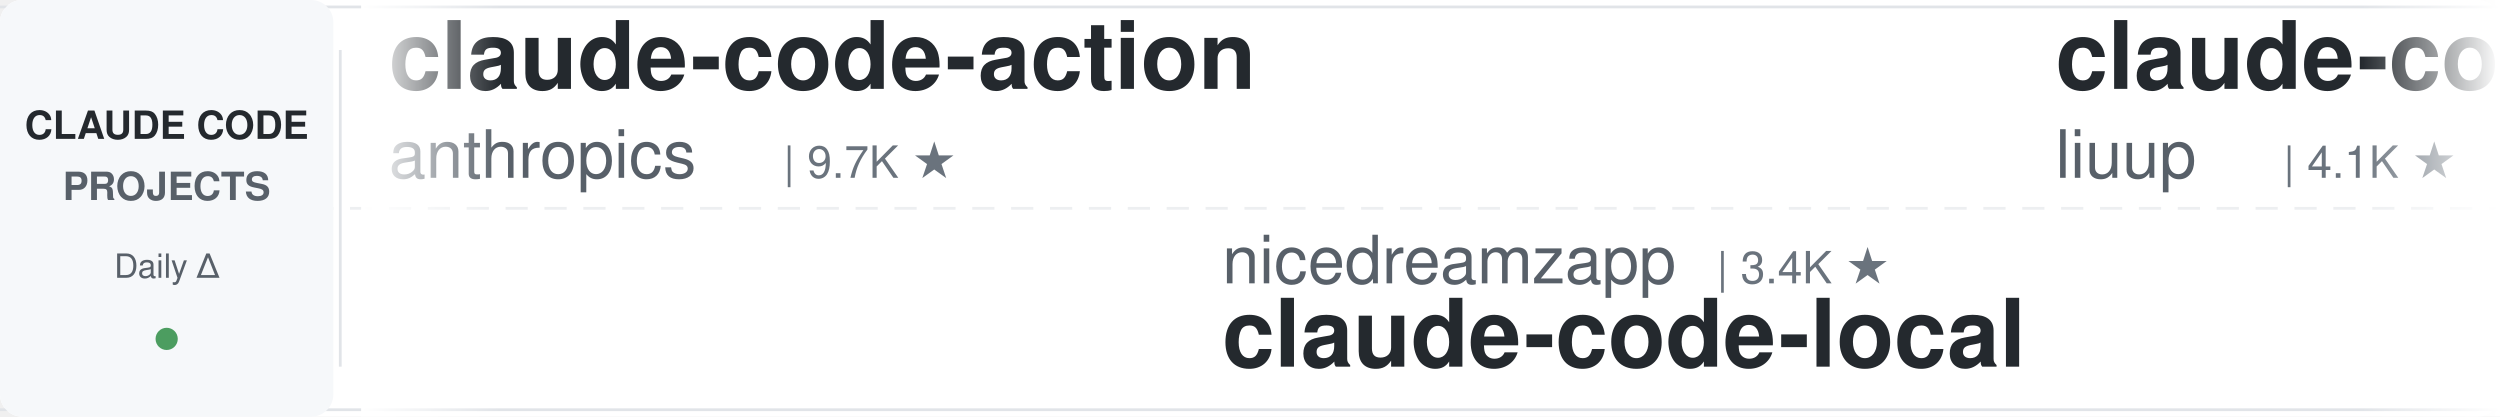
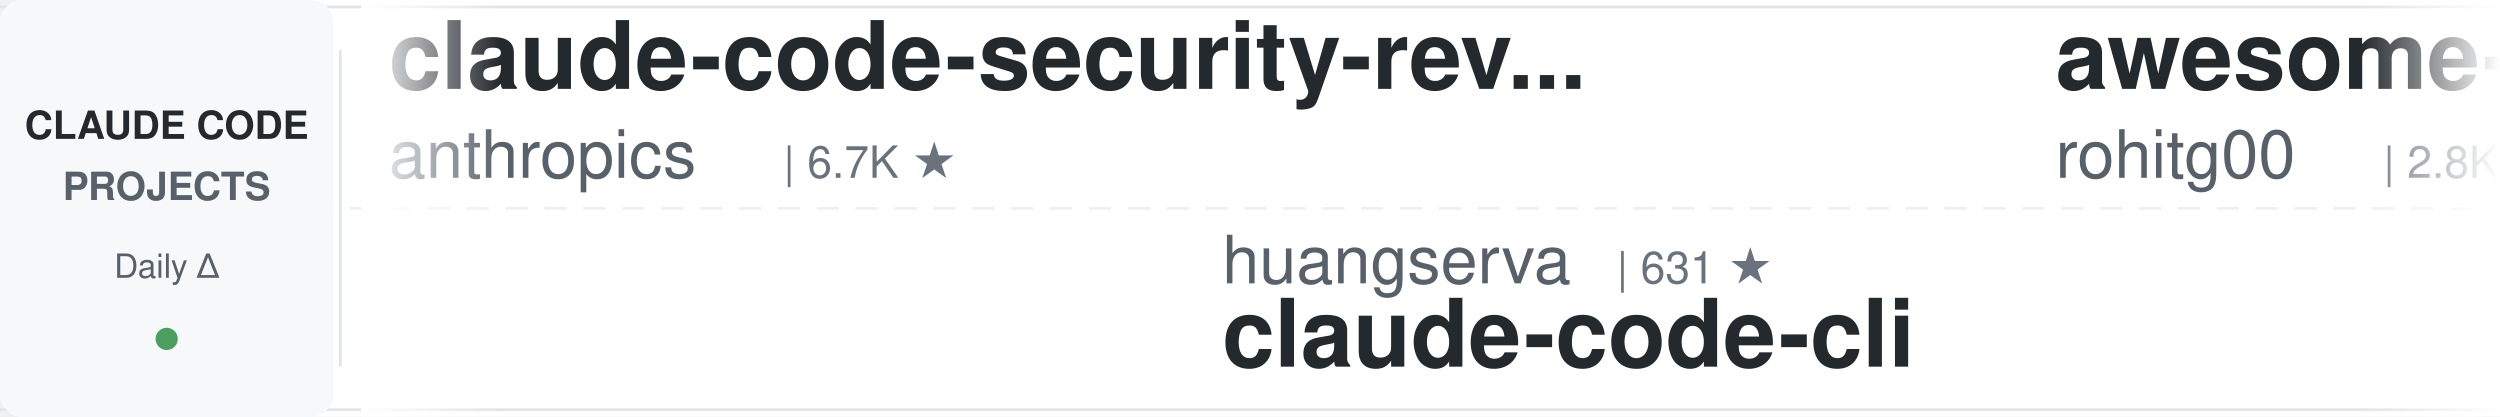
<svg xmlns="http://www.w3.org/2000/svg" width="900" height="150">
  <defs>
    <linearGradient id="leftFade" x1="0%" y1="0%" x2="100%" y2="0%">
      <stop offset="0%" style="stop-color:#ffffff;stop-opacity:1" />
      <stop offset="100%" style="stop-color:#ffffff;stop-opacity:0" />
    </linearGradient>
    <linearGradient id="rightFade" x1="0%" y1="0%" x2="100%" y2="0%">
      <stop offset="0%" style="stop-color:#ffffff;stop-opacity:0" />
      <stop offset="100%" style="stop-color:#ffffff;stop-opacity:1" />
    </linearGradient>
  </defs>
  <rect width="900" height="150" fill="#ffffff" rx="8" />
  <rect x="0" y="2" width="900" height="1" fill="#e1e4e8" />
  <rect x="0" y="147" width="900" height="1" fill="#e1e4e8" />
  <line x1="0" y1="75" x2="900" y2="75" stroke="#e1e4e8" stroke-width="1" stroke-dasharray="8 6" opacity="0.6" />
  <rect x="0" y="0" width="120" height="150" fill="#f6f8fa" rx="8" />
  <text x="60" y="50" font-family="-apple-system, BlinkMacSystemFont, 'Segoe UI', Helvetica, Arial, sans-serif" font-size="14" font-weight="600" fill="#24292e" text-anchor="middle">CLAUDE CODE</text>
  <text x="60" y="72" font-family="-apple-system, BlinkMacSystemFont, 'Segoe UI', Helvetica, Arial, sans-serif" font-size="14" font-weight="600" fill="#586069" text-anchor="middle">PROJECTS</text>
  <text x="60" y="100" font-family="-apple-system, BlinkMacSystemFont, 'Segoe UI', Helvetica, Arial, sans-serif" font-size="12" font-weight="500" fill="#586069" text-anchor="middle">Daily Δ</text>
  <circle cx="60" cy="122" r="4" fill="#22863a" opacity="0.8" />
  <rect x="122" y="18" width="1" height="114" fill="#e1e4e8" />
  <clipPath id="tickerClip">
    <rect x="130" y="0" width="770" height="150" />
  </clipPath>
  <g clip-path="url(#tickerClip)">
    <g id="tickerItems">
      <animateTransform attributeName="transform" attributeType="XML" type="translate" from="0 0" to="-3000 0" dur="54s" repeatCount="indefinite" />
      <g transform="translate(0, 0)">
-         <text x="140" y="32" font-family="-apple-system, BlinkMacSystemFont, 'Segoe UI', Helvetica, Arial, sans-serif" font-size="34" font-weight="600" fill="#24292e">claude-code-action</text>
+         <text x="140" y="32" font-family="-apple-system, BlinkMacSystemFont, 'Segoe UI', Helvetica, Arial, sans-serif" font-size="34" font-weight="600" fill="#24292e">claude-code-security-rev...</text>
        <text x="140" y="64" font-family="-apple-system, BlinkMacSystemFont, 'Segoe UI', Helvetica, Arial, sans-serif" font-size="24" font-weight="400" fill="#586069">anthropics</text>
-         <text x="282" y="64" font-family="-apple-system, BlinkMacSystemFont, 'Segoe UI', Helvetica, Arial, sans-serif" font-size="16" font-weight="500" fill="#6a737d">| 9.7K ★</text>
+         <text x="282" y="64" font-family="-apple-system, BlinkMacSystemFont, 'Segoe UI', Helvetica, Arial, sans-serif" font-size="16" font-weight="500" fill="#6a737d">| 6.7K ★</text>
      </g>
      <g transform="translate(300, 0)">
-         <text x="140" y="102" font-family="-apple-system, BlinkMacSystemFont, 'Segoe UI', Helvetica, Arial, sans-serif" font-size="24" font-weight="400" fill="#586069">nicedreamzapp</text>
-         <text x="318" y="102" font-family="-apple-system, BlinkMacSystemFont, 'Segoe UI', Helvetica, Arial, sans-serif" font-size="16" font-weight="500" fill="#6a737d">| 3.4K ★</text>
-         <text x="140" y="132" font-family="-apple-system, BlinkMacSystemFont, 'Segoe UI', Helvetica, Arial, sans-serif" font-size="34" font-weight="600" fill="#24292e">claude-code-local</text>
+         <text x="140" y="102" font-family="-apple-system, BlinkMacSystemFont, 'Segoe UI', Helvetica, Arial, sans-serif" font-size="24" font-weight="400" fill="#586069">huangserva</text>
+         <text x="282" y="102" font-family="-apple-system, BlinkMacSystemFont, 'Segoe UI', Helvetica, Arial, sans-serif" font-size="16" font-weight="500" fill="#6a737d">| 631 ★</text>
+         <text x="140" y="132" font-family="-apple-system, BlinkMacSystemFont, 'Segoe UI', Helvetica, Arial, sans-serif" font-size="34" font-weight="600" fill="#24292e">claude-code-cli</text>
      </g>
      <g transform="translate(600, 0)">
-         <text x="140" y="32" font-family="-apple-system, BlinkMacSystemFont, 'Segoe UI', Helvetica, Arial, sans-serif" font-size="34" font-weight="600" fill="#24292e">claude-code-analysis</text>
-         <text x="140" y="64" font-family="-apple-system, BlinkMacSystemFont, 'Segoe UI', Helvetica, Arial, sans-serif" font-size="24" font-weight="400" fill="#586069">liuup</text>
-         <text x="222" y="64" font-family="-apple-system, BlinkMacSystemFont, 'Segoe UI', Helvetica, Arial, sans-serif" font-size="16" font-weight="500" fill="#6a737d">| 4.1K ★</text>
+         <text x="140" y="32" font-family="-apple-system, BlinkMacSystemFont, 'Segoe UI', Helvetica, Arial, sans-serif" font-size="34" font-weight="600" fill="#24292e">awesome-claude-code-tool...</text>
+         <text x="140" y="64" font-family="-apple-system, BlinkMacSystemFont, 'Segoe UI', Helvetica, Arial, sans-serif" font-size="24" font-weight="400" fill="#586069">rohitg00</text>
+         <text x="258" y="64" font-family="-apple-system, BlinkMacSystemFont, 'Segoe UI', Helvetica, Arial, sans-serif" font-size="16" font-weight="500" fill="#6a737d">| 2.8K ★</text>
      </g>
      <g transform="translate(900, 0)">
-         <text x="140" y="102" font-family="-apple-system, BlinkMacSystemFont, 'Segoe UI', Helvetica, Arial, sans-serif" font-size="24" font-weight="400" fill="#586069">shanraisshan</text>
-         <text x="306" y="102" font-family="-apple-system, BlinkMacSystemFont, 'Segoe UI', Helvetica, Arial, sans-serif" font-size="16" font-weight="500" fill="#6a737d">| 68.4K ★</text>
-         <text x="140" y="132" font-family="-apple-system, BlinkMacSystemFont, 'Segoe UI', Helvetica, Arial, sans-serif" font-size="34" font-weight="600" fill="#24292e">claude-code-best-practic...</text>
+         <text x="140" y="102" font-family="-apple-system, BlinkMacSystemFont, 'Segoe UI', Helvetica, Arial, sans-serif" font-size="24" font-weight="400" fill="#586069">Donchitos</text>
+         <text x="270" y="102" font-family="-apple-system, BlinkMacSystemFont, 'Segoe UI', Helvetica, Arial, sans-serif" font-size="16" font-weight="500" fill="#6a737d">| 31.0K ★</text>
+         <text x="140" y="132" font-family="-apple-system, BlinkMacSystemFont, 'Segoe UI', Helvetica, Arial, sans-serif" font-size="34" font-weight="600" fill="#24292e">Claude-Code-Game-Studios</text>
      </g>
      <g transform="translate(1200, 0)">
-         <text x="140" y="32" font-family="-apple-system, BlinkMacSystemFont, 'Segoe UI', Helvetica, Arial, sans-serif" font-size="34" font-weight="600" fill="#24292e">ClaudeCode-Portable</text>
-         <text x="140" y="64" font-family="-apple-system, BlinkMacSystemFont, 'Segoe UI', Helvetica, Arial, sans-serif" font-size="24" font-weight="400" fill="#586069">techjarves</text>
-         <text x="282" y="64" font-family="-apple-system, BlinkMacSystemFont, 'Segoe UI', Helvetica, Arial, sans-serif" font-size="16" font-weight="500" fill="#6a737d">| 1.6K ★</text>
+         <text x="140" y="32" font-family="-apple-system, BlinkMacSystemFont, 'Segoe UI', Helvetica, Arial, sans-serif" font-size="34" font-weight="600" fill="#24292e">oh-my-claudecode</text>
+         <text x="140" y="64" font-family="-apple-system, BlinkMacSystemFont, 'Segoe UI', Helvetica, Arial, sans-serif" font-size="24" font-weight="400" fill="#586069">Yeachan-Heo</text>
+         <text x="294" y="64" font-family="-apple-system, BlinkMacSystemFont, 'Segoe UI', Helvetica, Arial, sans-serif" font-size="16" font-weight="500" fill="#6a737d">| 40.5K ★</text>
      </g>
      <g transform="translate(1500, 0)">
-         <text x="140" y="102" font-family="-apple-system, BlinkMacSystemFont, 'Segoe UI', Helvetica, Arial, sans-serif" font-size="24" font-weight="400" fill="#586069">Cranot</text>
-         <text x="234" y="102" font-family="-apple-system, BlinkMacSystemFont, 'Segoe UI', Helvetica, Arial, sans-serif" font-size="16" font-weight="500" fill="#6a737d">| 2.9K ★</text>
-         <text x="140" y="132" font-family="-apple-system, BlinkMacSystemFont, 'Segoe UI', Helvetica, Arial, sans-serif" font-size="34" font-weight="600" fill="#24292e">claude-code-guide</text>
-       </g>
-       <g transform="translate(1800, 0)">
-         <text x="140" y="32" font-family="-apple-system, BlinkMacSystemFont, 'Segoe UI', Helvetica, Arial, sans-serif" font-size="34" font-weight="600" fill="#24292e">Auto-claude-code-researc...</text>
-         <text x="140" y="64" font-family="-apple-system, BlinkMacSystemFont, 'Segoe UI', Helvetica, Arial, sans-serif" font-size="24" font-weight="400" fill="#586069">wanshuiyin</text>
-         <text x="282" y="64" font-family="-apple-system, BlinkMacSystemFont, 'Segoe UI', Helvetica, Arial, sans-serif" font-size="16" font-weight="500" fill="#6a737d">| 18.4K ★</text>
-       </g>
-       <g transform="translate(2100, 0)">
        <text x="140" y="102" font-family="-apple-system, BlinkMacSystemFont, 'Segoe UI', Helvetica, Arial, sans-serif" font-size="24" font-weight="400" fill="#586069">https-deeplearning-ai</text>
        <text x="414" y="102" font-family="-apple-system, BlinkMacSystemFont, 'Segoe UI', Helvetica, Arial, sans-serif" font-size="16" font-weight="500" fill="#6a737d">| 560 ★</text>
        <text x="140" y="132" font-family="-apple-system, BlinkMacSystemFont, 'Segoe UI', Helvetica, Arial, sans-serif" font-size="34" font-weight="600" fill="#24292e">sc-claude-code-files</text>
      </g>
+       <g transform="translate(1800, 0)">
+         <text x="140" y="32" font-family="-apple-system, BlinkMacSystemFont, 'Segoe UI', Helvetica, Arial, sans-serif" font-size="34" font-weight="600" fill="#24292e">claude-code-router</text>
+         <text x="140" y="64" font-family="-apple-system, BlinkMacSystemFont, 'Segoe UI', Helvetica, Arial, sans-serif" font-size="24" font-weight="400" fill="#586069">musistudio</text>
+         <text x="282" y="64" font-family="-apple-system, BlinkMacSystemFont, 'Segoe UI', Helvetica, Arial, sans-serif" font-size="16" font-weight="500" fill="#6a737d">| 37.9K ★</text>
+       </g>
+       <g transform="translate(2100, 0)">
+         <text x="140" y="102" font-family="-apple-system, BlinkMacSystemFont, 'Segoe UI', Helvetica, Arial, sans-serif" font-size="24" font-weight="400" fill="#586069">asgeirtj</text>
+         <text x="258" y="102" font-family="-apple-system, BlinkMacSystemFont, 'Segoe UI', Helvetica, Arial, sans-serif" font-size="16" font-weight="500" fill="#6a737d">| 70.5K ★</text>
+         <text x="140" y="132" font-family="-apple-system, BlinkMacSystemFont, 'Segoe UI', Helvetica, Arial, sans-serif" font-size="34" font-weight="600" fill="#24292e">system_prompts_leaks</text>
+       </g>
      <g transform="translate(2400, 0)">
-         <text x="140" y="32" font-family="-apple-system, BlinkMacSystemFont, 'Segoe UI', Helvetica, Arial, sans-serif" font-size="34" font-weight="600" fill="#24292e">Claude-Code-Source-Study</text>
-         <text x="140" y="64" font-family="-apple-system, BlinkMacSystemFont, 'Segoe UI', Helvetica, Arial, sans-serif" font-size="24" font-weight="400" fill="#586069">luyao618</text>
-         <text x="258" y="64" font-family="-apple-system, BlinkMacSystemFont, 'Segoe UI', Helvetica, Arial, sans-serif" font-size="16" font-weight="500" fill="#6a737d">| 1.7K ★</text>
+         <text x="140" y="32" font-family="-apple-system, BlinkMacSystemFont, 'Segoe UI', Helvetica, Arial, sans-serif" font-size="34" font-weight="600" fill="#24292e">claude-code-prompts</text>
+         <text x="140" y="64" font-family="-apple-system, BlinkMacSystemFont, 'Segoe UI', Helvetica, Arial, sans-serif" font-size="24" font-weight="400" fill="#586069">repowise-dev</text>
+         <text x="306" y="64" font-family="-apple-system, BlinkMacSystemFont, 'Segoe UI', Helvetica, Arial, sans-serif" font-size="16" font-weight="500" fill="#6a737d">| 1.2K ★</text>
      </g>
      <g transform="translate(2700, 0)">
-         <text x="140" y="102" font-family="-apple-system, BlinkMacSystemFont, 'Segoe UI', Helvetica, Arial, sans-serif" font-size="24" font-weight="400" fill="#586069">AICoderTudou</text>
-         <text x="306" y="102" font-family="-apple-system, BlinkMacSystemFont, 'Segoe UI', Helvetica, Arial, sans-serif" font-size="16" font-weight="500" fill="#6a737d">| 493 ★</text>
-         <text x="140" y="132" font-family="-apple-system, BlinkMacSystemFont, 'Segoe UI', Helvetica, Arial, sans-serif" font-size="34" font-weight="600" fill="#24292e">claude-code-tudou</text>
+         <text x="140" y="102" font-family="-apple-system, BlinkMacSystemFont, 'Segoe UI', Helvetica, Arial, sans-serif" font-size="24" font-weight="400" fill="#586069">Alishahryar1</text>
+         <text x="306" y="102" font-family="-apple-system, BlinkMacSystemFont, 'Segoe UI', Helvetica, Arial, sans-serif" font-size="16" font-weight="500" fill="#6a737d">| 65.4K ★</text>
+         <text x="140" y="132" font-family="-apple-system, BlinkMacSystemFont, 'Segoe UI', Helvetica, Arial, sans-serif" font-size="34" font-weight="600" fill="#24292e">free-claude-code</text>
      </g>
      <g transform="translate(3000, 0)">
-         <text x="140" y="32" font-family="-apple-system, BlinkMacSystemFont, 'Segoe UI', Helvetica, Arial, sans-serif" font-size="34" font-weight="600" fill="#24292e">claude-code-action</text>
+         <text x="140" y="32" font-family="-apple-system, BlinkMacSystemFont, 'Segoe UI', Helvetica, Arial, sans-serif" font-size="34" font-weight="600" fill="#24292e">claude-code-security-rev...</text>
        <text x="140" y="64" font-family="-apple-system, BlinkMacSystemFont, 'Segoe UI', Helvetica, Arial, sans-serif" font-size="24" font-weight="400" fill="#586069">anthropics</text>
-         <text x="282" y="64" font-family="-apple-system, BlinkMacSystemFont, 'Segoe UI', Helvetica, Arial, sans-serif" font-size="16" font-weight="500" fill="#6a737d">| 9.7K ★</text>
+         <text x="282" y="64" font-family="-apple-system, BlinkMacSystemFont, 'Segoe UI', Helvetica, Arial, sans-serif" font-size="16" font-weight="500" fill="#6a737d">| 6.7K ★</text>
      </g>
      <g transform="translate(3300, 0)">
-         <text x="140" y="102" font-family="-apple-system, BlinkMacSystemFont, 'Segoe UI', Helvetica, Arial, sans-serif" font-size="24" font-weight="400" fill="#586069">nicedreamzapp</text>
-         <text x="318" y="102" font-family="-apple-system, BlinkMacSystemFont, 'Segoe UI', Helvetica, Arial, sans-serif" font-size="16" font-weight="500" fill="#6a737d">| 3.4K ★</text>
-         <text x="140" y="132" font-family="-apple-system, BlinkMacSystemFont, 'Segoe UI', Helvetica, Arial, sans-serif" font-size="34" font-weight="600" fill="#24292e">claude-code-local</text>
+         <text x="140" y="102" font-family="-apple-system, BlinkMacSystemFont, 'Segoe UI', Helvetica, Arial, sans-serif" font-size="24" font-weight="400" fill="#586069">huangserva</text>
+         <text x="282" y="102" font-family="-apple-system, BlinkMacSystemFont, 'Segoe UI', Helvetica, Arial, sans-serif" font-size="16" font-weight="500" fill="#6a737d">| 631 ★</text>
+         <text x="140" y="132" font-family="-apple-system, BlinkMacSystemFont, 'Segoe UI', Helvetica, Arial, sans-serif" font-size="34" font-weight="600" fill="#24292e">claude-code-cli</text>
      </g>
      <g transform="translate(3600, 0)">
-         <text x="140" y="32" font-family="-apple-system, BlinkMacSystemFont, 'Segoe UI', Helvetica, Arial, sans-serif" font-size="34" font-weight="600" fill="#24292e">claude-code-analysis</text>
-         <text x="140" y="64" font-family="-apple-system, BlinkMacSystemFont, 'Segoe UI', Helvetica, Arial, sans-serif" font-size="24" font-weight="400" fill="#586069">liuup</text>
-         <text x="222" y="64" font-family="-apple-system, BlinkMacSystemFont, 'Segoe UI', Helvetica, Arial, sans-serif" font-size="16" font-weight="500" fill="#6a737d">| 4.1K ★</text>
+         <text x="140" y="32" font-family="-apple-system, BlinkMacSystemFont, 'Segoe UI', Helvetica, Arial, sans-serif" font-size="34" font-weight="600" fill="#24292e">awesome-claude-code-tool...</text>
+         <text x="140" y="64" font-family="-apple-system, BlinkMacSystemFont, 'Segoe UI', Helvetica, Arial, sans-serif" font-size="24" font-weight="400" fill="#586069">rohitg00</text>
+         <text x="258" y="64" font-family="-apple-system, BlinkMacSystemFont, 'Segoe UI', Helvetica, Arial, sans-serif" font-size="16" font-weight="500" fill="#6a737d">| 2.8K ★</text>
      </g>
      <g transform="translate(3900, 0)">
-         <text x="140" y="102" font-family="-apple-system, BlinkMacSystemFont, 'Segoe UI', Helvetica, Arial, sans-serif" font-size="24" font-weight="400" fill="#586069">shanraisshan</text>
-         <text x="306" y="102" font-family="-apple-system, BlinkMacSystemFont, 'Segoe UI', Helvetica, Arial, sans-serif" font-size="16" font-weight="500" fill="#6a737d">| 68.4K ★</text>
-         <text x="140" y="132" font-family="-apple-system, BlinkMacSystemFont, 'Segoe UI', Helvetica, Arial, sans-serif" font-size="34" font-weight="600" fill="#24292e">claude-code-best-practic...</text>
+         <text x="140" y="102" font-family="-apple-system, BlinkMacSystemFont, 'Segoe UI', Helvetica, Arial, sans-serif" font-size="24" font-weight="400" fill="#586069">Donchitos</text>
+         <text x="270" y="102" font-family="-apple-system, BlinkMacSystemFont, 'Segoe UI', Helvetica, Arial, sans-serif" font-size="16" font-weight="500" fill="#6a737d">| 31.0K ★</text>
+         <text x="140" y="132" font-family="-apple-system, BlinkMacSystemFont, 'Segoe UI', Helvetica, Arial, sans-serif" font-size="34" font-weight="600" fill="#24292e">Claude-Code-Game-Studios</text>
      </g>
    </g>
  </g>
  <rect x="130" y="0" width="50" height="150" fill="url(#leftFade)" />
  <rect x="850" y="0" width="50" height="150" fill="url(#rightFade)" />
</svg>
